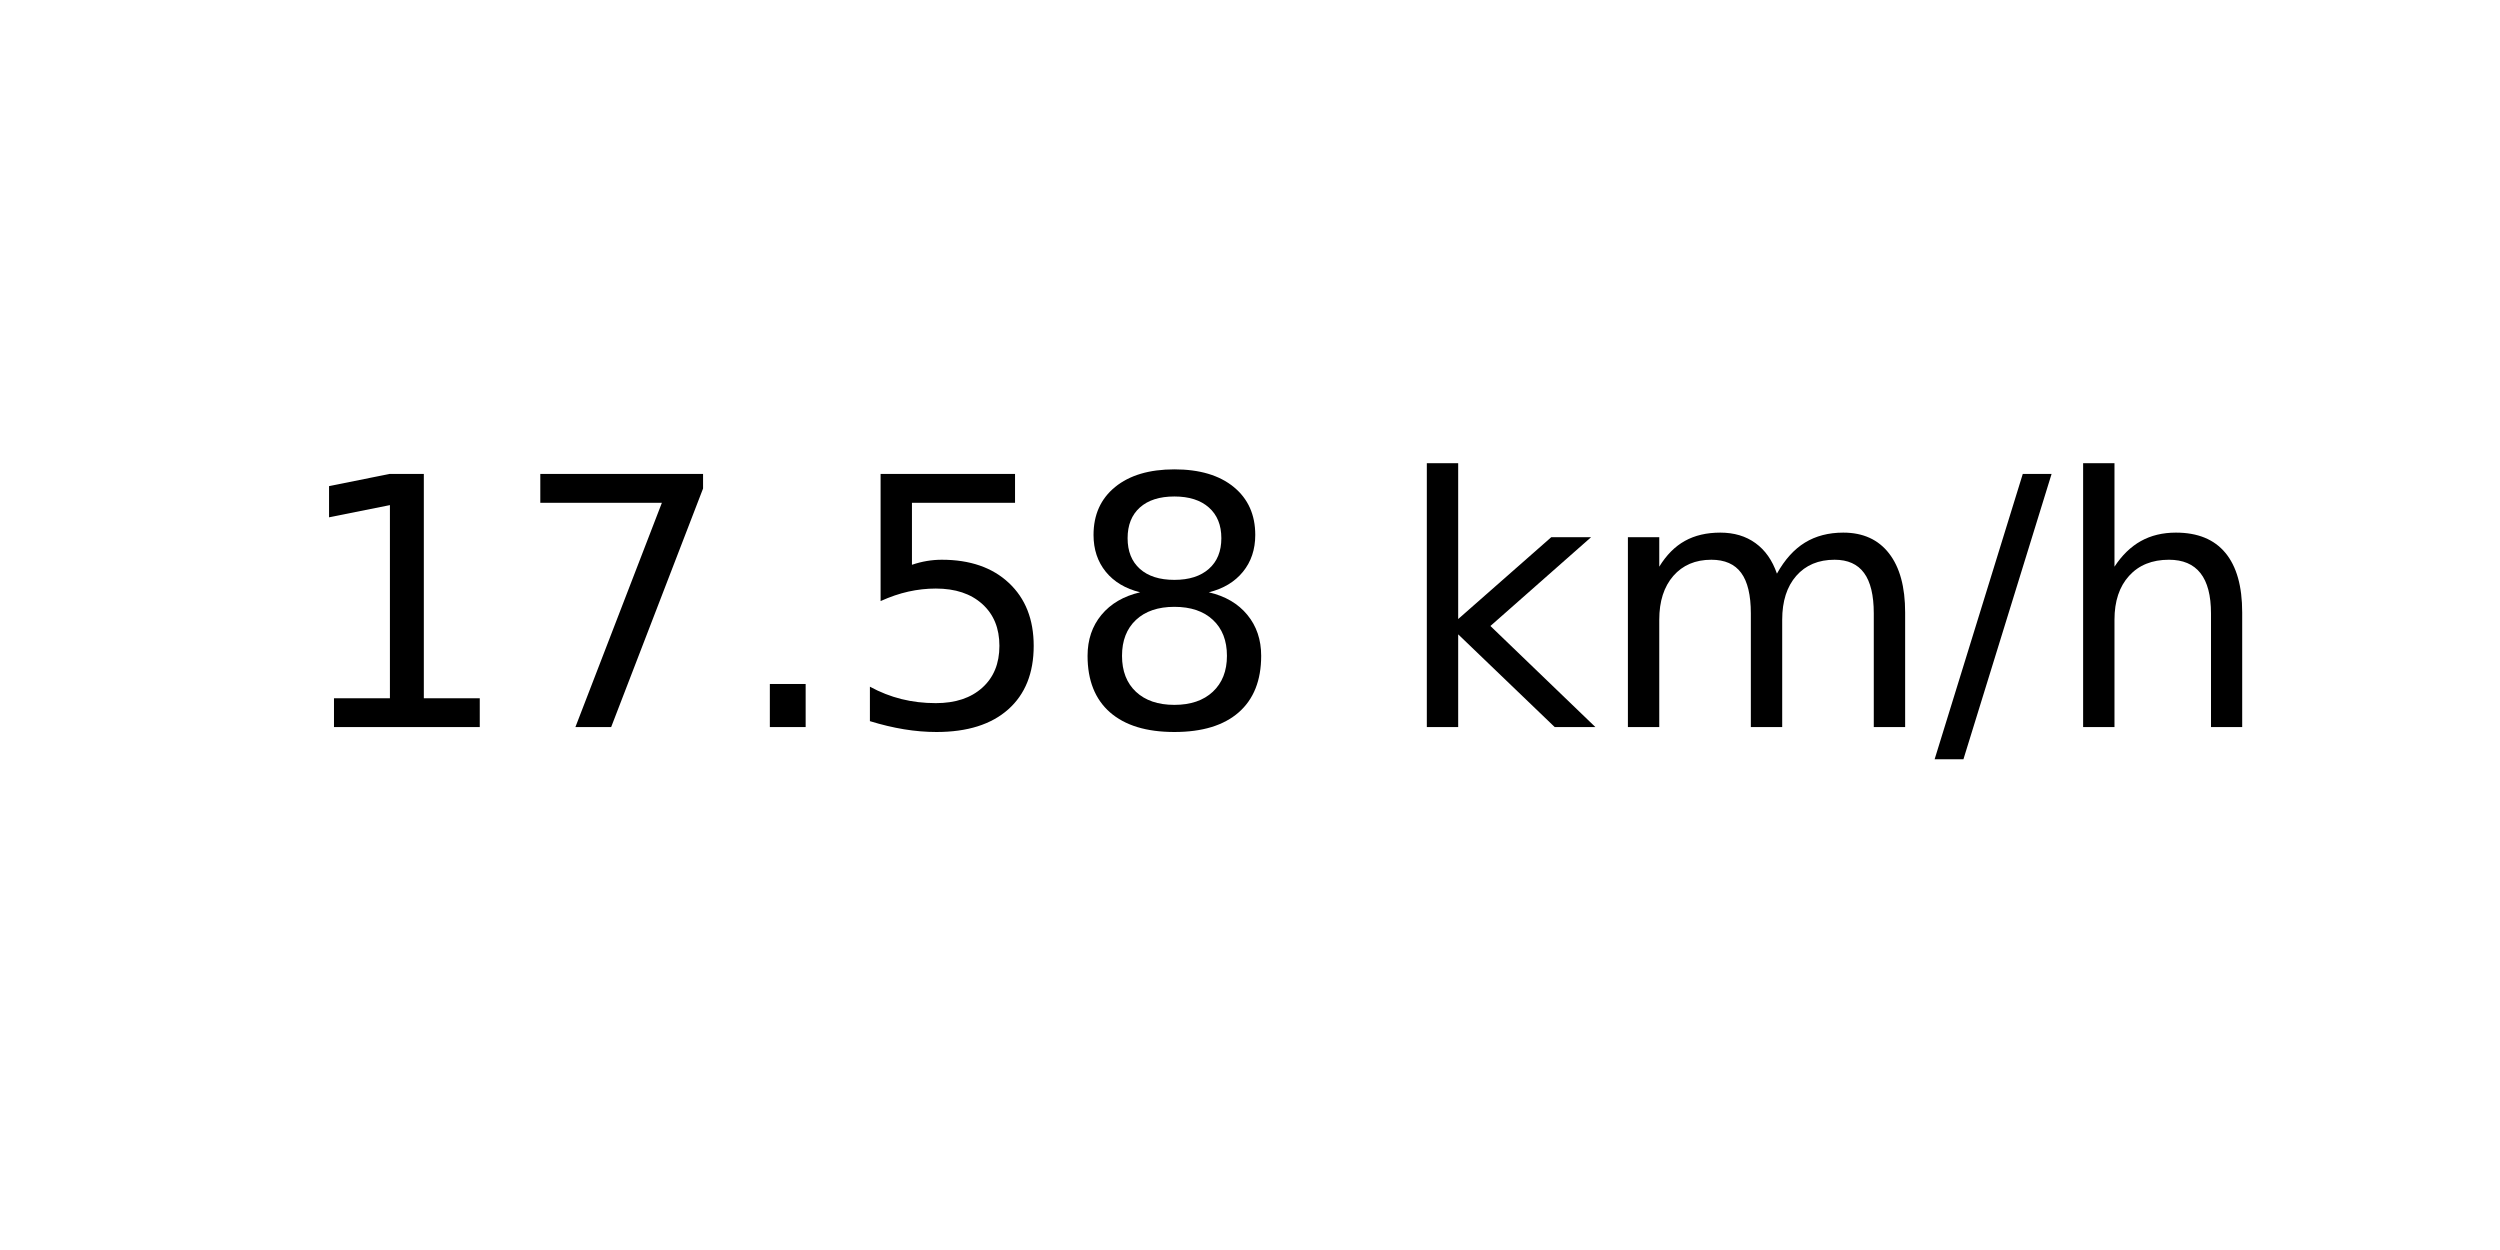
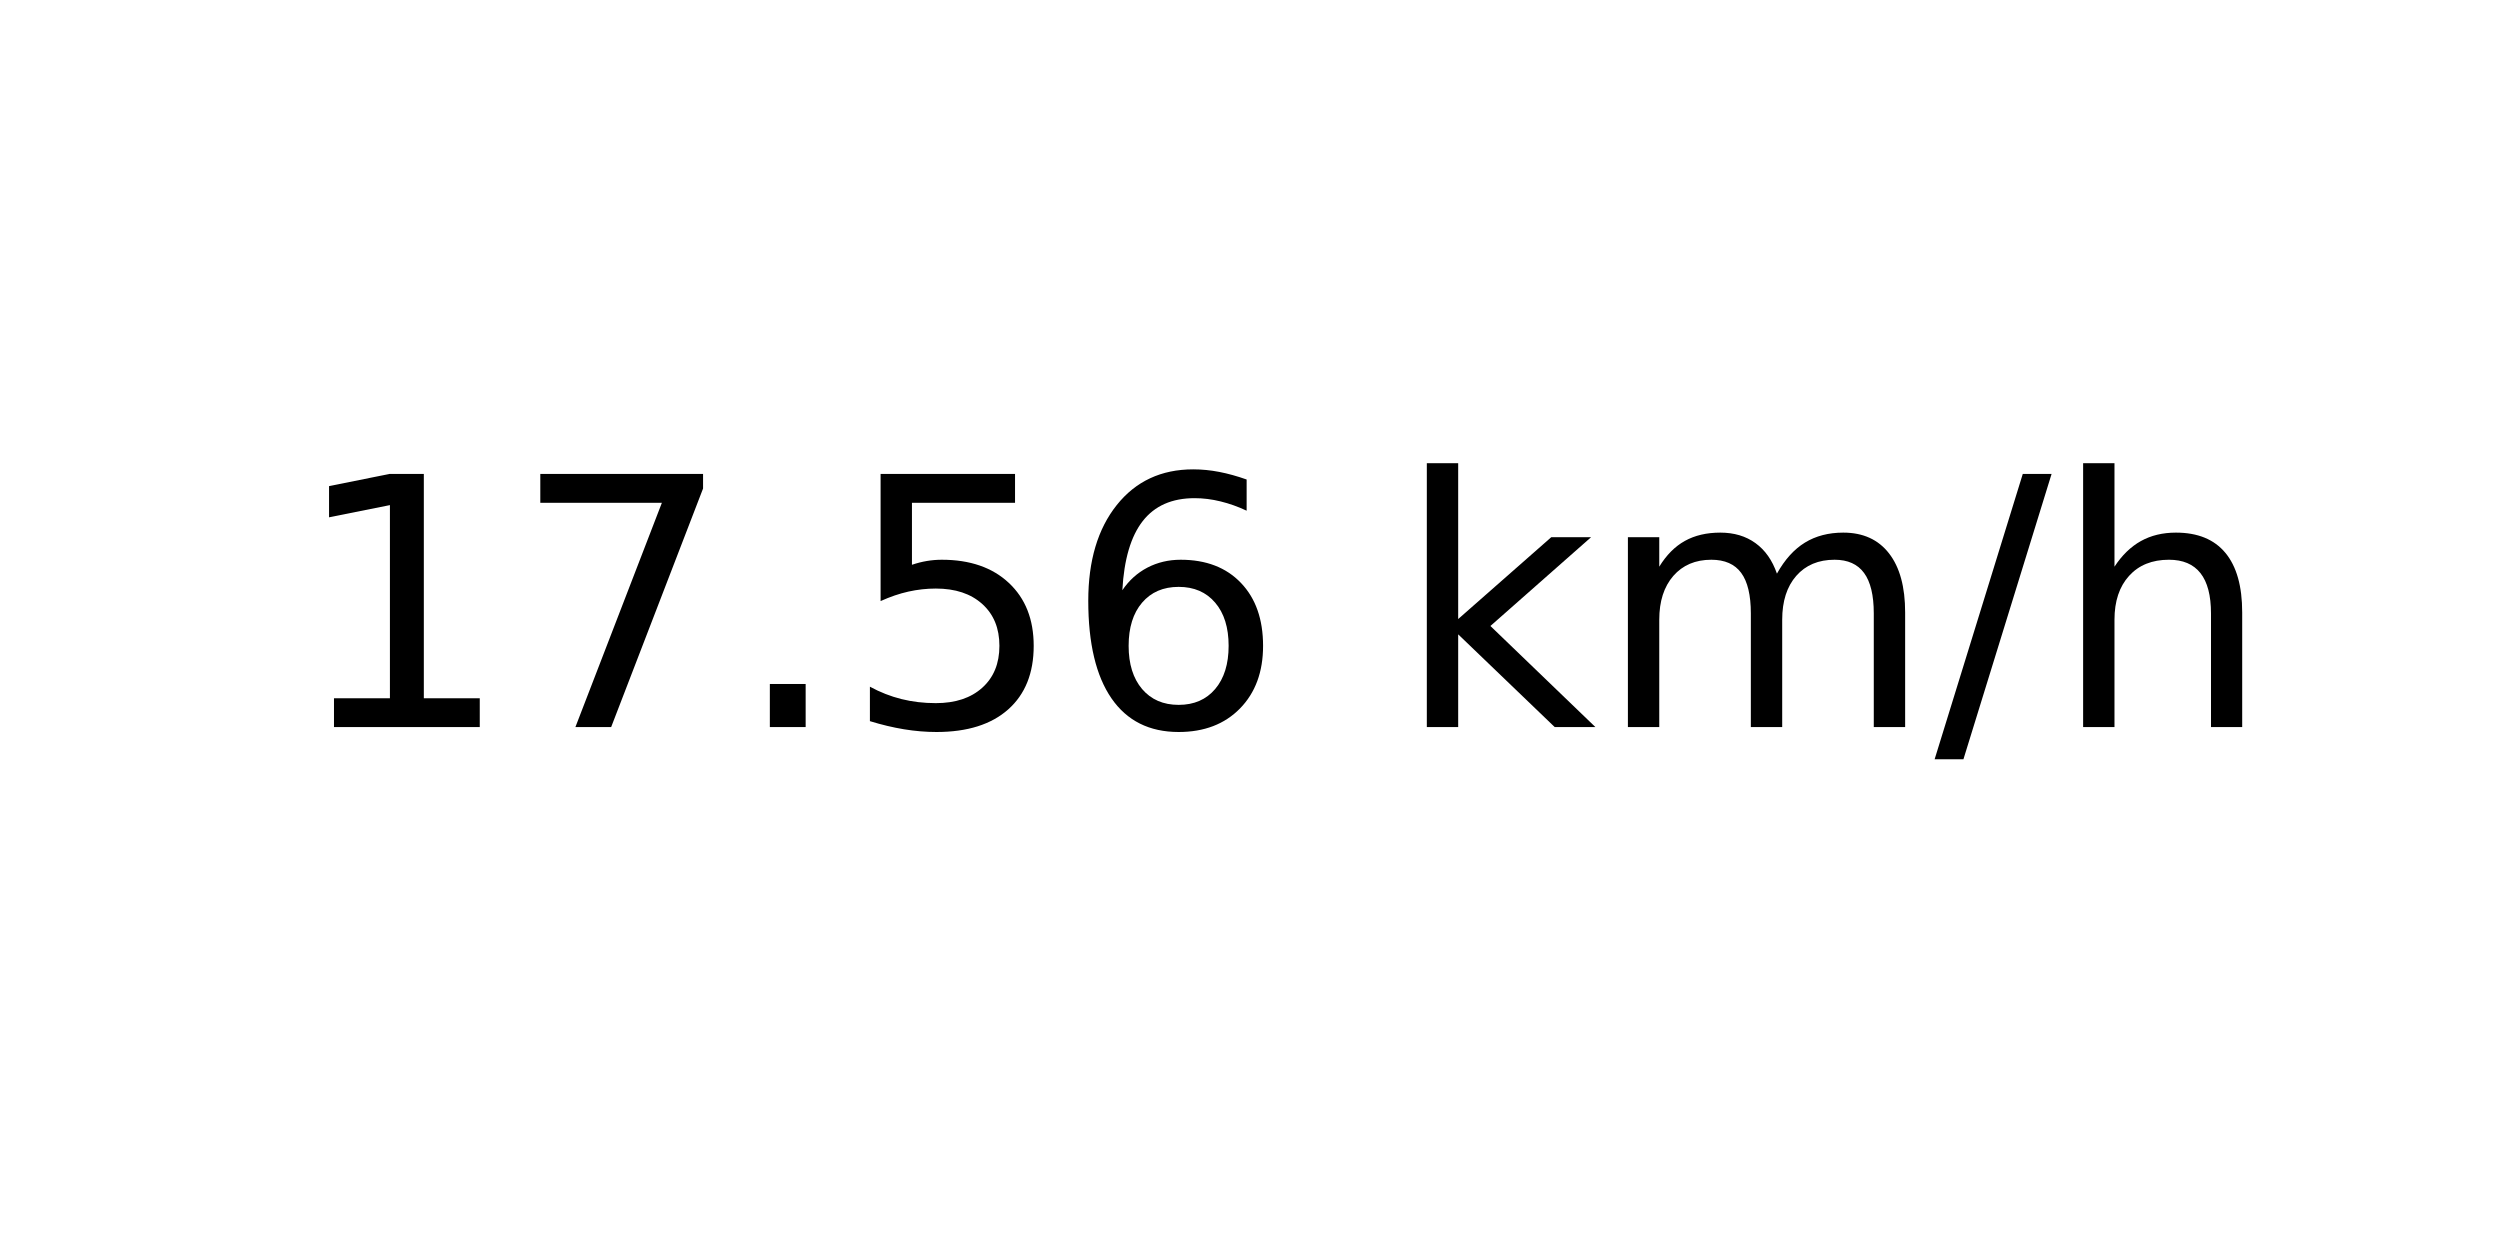
<svg xmlns="http://www.w3.org/2000/svg" xmlns:xlink="http://www.w3.org/1999/xlink" width="72pt" height="36pt" viewBox="0 0 72 36" version="1.1">
  <defs>
    <style type="text/css">*{stroke-linejoin: round; stroke-linecap: butt}</style>
  </defs>
  <g id="figure_1">
    <g id="axes_1">
      <g id="text_1">
        <g transform="translate(8.378125 20.93937) scale(0.1 -0.1)">
          <defs>
            <path id="DejaVuSans-31" d="M 794 531  L 1825 531  L 1825 4091  L 703 3866  L 703 4441  L 1819 4666  L 2450 4666  L 2450 531  L 3481 531  L 3481 0  L 794 0  L 794 531  z " transform="scale(0.015625)" />
            <path id="DejaVuSans-37" d="M 525 4666  L 3525 4666  L 3525 4397  L 1831 0  L 1172 0  L 2766 4134  L 525 4134  L 525 4666  z " transform="scale(0.015625)" />
            <path id="DejaVuSans-2e" d="M 684 794  L 1344 794  L 1344 0  L 684 0  L 684 794  z " transform="scale(0.015625)" />
            <path id="DejaVuSans-35" d="M 691 4666  L 3169 4666  L 3169 4134  L 1269 4134  L 1269 2991  Q 1406 3038 1543 3061  Q 1681 3084 1819 3084  Q 2600 3084 3056 2656  Q 3513 2228 3513 1497  Q 3513 744 3044 326  Q 2575 -91 1722 -91  Q 1428 -91 1123 -41  Q 819 9 494 109  L 494 744  Q 775 591 1075 516  Q 1375 441 1709 441  Q 2250 441 2565 725  Q 2881 1009 2881 1497  Q 2881 1984 2565 2268  Q 2250 2553 1709 2553  Q 1456 2553 1204 2497  Q 953 2441 691 2322  L 691 4666  z " transform="scale(0.015625)" />
-             <path id="DejaVuSans-38" d="M 2034 2216  Q 1584 2216 1326 1975  Q 1069 1734 1069 1313  Q 1069 891 1326 650  Q 1584 409 2034 409  Q 2484 409 2743 651  Q 3003 894 3003 1313  Q 3003 1734 2745 1975  Q 2488 2216 2034 2216  z M 1403 2484  Q 997 2584 770 2862  Q 544 3141 544 3541  Q 544 4100 942 4425  Q 1341 4750 2034 4750  Q 2731 4750 3128 4425  Q 3525 4100 3525 3541  Q 3525 3141 3298 2862  Q 3072 2584 2669 2484  Q 3125 2378 3379 2068  Q 3634 1759 3634 1313  Q 3634 634 3220 271  Q 2806 -91 2034 -91  Q 1263 -91 848 271  Q 434 634 434 1313  Q 434 1759 690 2068  Q 947 2378 1403 2484  z M 1172 3481  Q 1172 3119 1398 2916  Q 1625 2713 2034 2713  Q 2441 2713 2670 2916  Q 2900 3119 2900 3481  Q 2900 3844 2670 4047  Q 2441 4250 2034 4250  Q 1625 4250 1398 4047  Q 1172 3844 1172 3481  z " transform="scale(0.015625)" />
+             <path id="DejaVuSans-36" d="M 2113 2584  Q 1688 2584 1439 2293  Q 1191 2003 1191 1497  Q 1191 994 1439 701  Q 1688 409 2113 409  Q 2538 409 2786 701  Q 3034 994 3034 1497  Q 3034 2003 2786 2293  Q 2538 2584 2113 2584  z M 3366 4563  L 3366 3988  Q 3128 4100 2886 4159  Q 2644 4219 2406 4219  Q 1781 4219 1451 3797  Q 1122 3375 1075 2522  Q 1259 2794 1537 2939  Q 1816 3084 2150 3084  Q 2853 3084 3261 2657  Q 3669 2231 3669 1497  Q 3669 778 3244 343  Q 2819 -91 2113 -91  Q 1303 -91 875 529  Q 447 1150 447 2328  Q 447 3434 972 4092  Q 1497 4750 2381 4750  Q 2619 4750 2861 4703  Q 3103 4656 3366 4563  z " transform="scale(0.015625)" />
            <path id="DejaVuSans-20" transform="scale(0.015625)" />
            <path id="DejaVuSans-6b" d="M 581 4863  L 1159 4863  L 1159 1991  L 2875 3500  L 3609 3500  L 1753 1863  L 3688 0  L 2938 0  L 1159 1709  L 1159 0  L 581 0  L 581 4863  z " transform="scale(0.015625)" />
            <path id="DejaVuSans-6d" d="M 3328 2828  Q 3544 3216 3844 3400  Q 4144 3584 4550 3584  Q 5097 3584 5394 3201  Q 5691 2819 5691 2113  L 5691 0  L 5113 0  L 5113 2094  Q 5113 2597 4934 2840  Q 4756 3084 4391 3084  Q 3944 3084 3684 2787  Q 3425 2491 3425 1978  L 3425 0  L 2847 0  L 2847 2094  Q 2847 2600 2669 2842  Q 2491 3084 2119 3084  Q 1678 3084 1418 2786  Q 1159 2488 1159 1978  L 1159 0  L 581 0  L 581 3500  L 1159 3500  L 1159 2956  Q 1356 3278 1631 3431  Q 1906 3584 2284 3584  Q 2666 3584 2933 3390  Q 3200 3197 3328 2828  z " transform="scale(0.015625)" />
            <path id="DejaVuSans-2f" d="M 1625 4666  L 2156 4666  L 531 -594  L 0 -594  L 1625 4666  z " transform="scale(0.015625)" />
            <path id="DejaVuSans-68" d="M 3513 2113  L 3513 0  L 2938 0  L 2938 2094  Q 2938 2591 2744 2837  Q 2550 3084 2163 3084  Q 1697 3084 1428 2787  Q 1159 2491 1159 1978  L 1159 0  L 581 0  L 581 4863  L 1159 4863  L 1159 2956  Q 1366 3272 1645 3428  Q 1925 3584 2291 3584  Q 2894 3584 3203 3211  Q 3513 2838 3513 2113  z " transform="scale(0.015625)" />
          </defs>
          <use xlink:href="#DejaVuSans-31" />
          <use xlink:href="#DejaVuSans-37" x="63.623" />
          <use xlink:href="#DejaVuSans-2e" x="127.246" />
          <use xlink:href="#DejaVuSans-35" x="159.033" />
-           <use xlink:href="#DejaVuSans-38" x="222.656" />
+           <use xlink:href="#DejaVuSans-36" x="222.656" />
          <use xlink:href="#DejaVuSans-20" x="286.279" />
          <use xlink:href="#DejaVuSans-6b" x="318.066" />
          <use xlink:href="#DejaVuSans-6d" x="375.977" />
          <use xlink:href="#DejaVuSans-2f" x="473.389" />
          <use xlink:href="#DejaVuSans-68" x="507.08" />
        </g>
      </g>
    </g>
  </g>
</svg>
